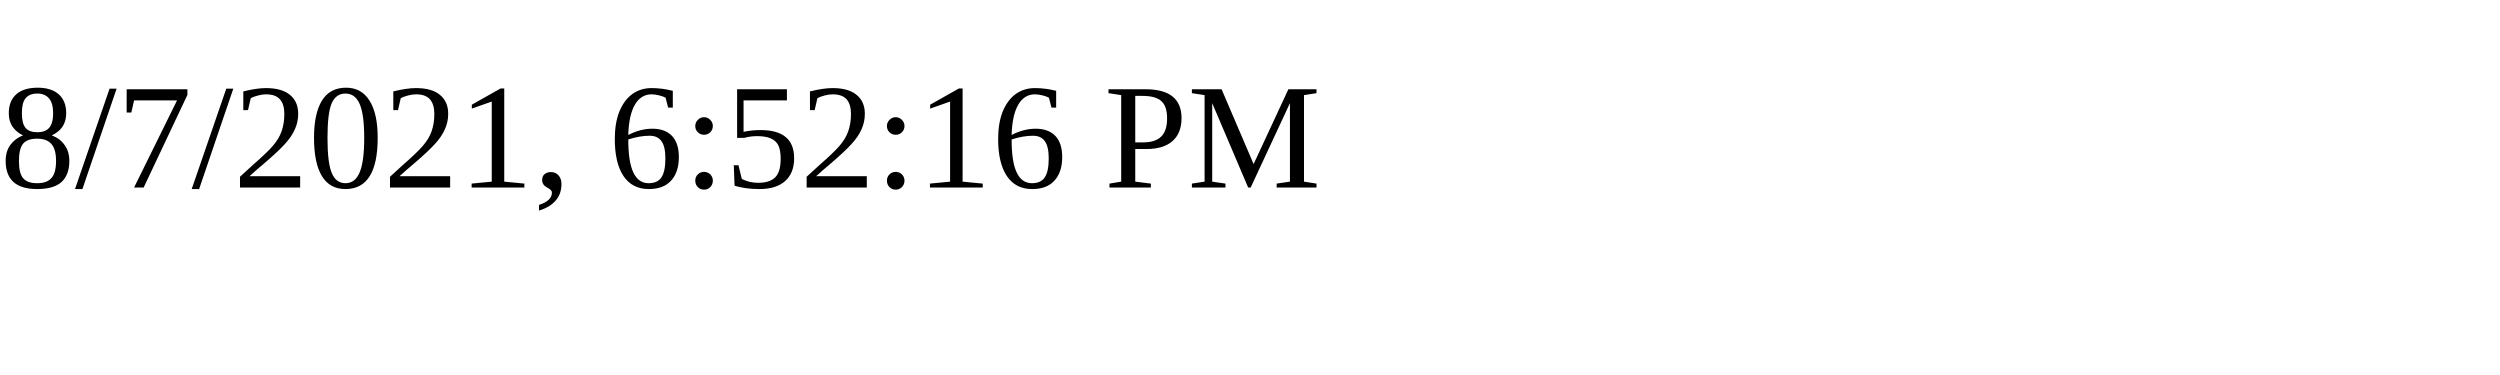
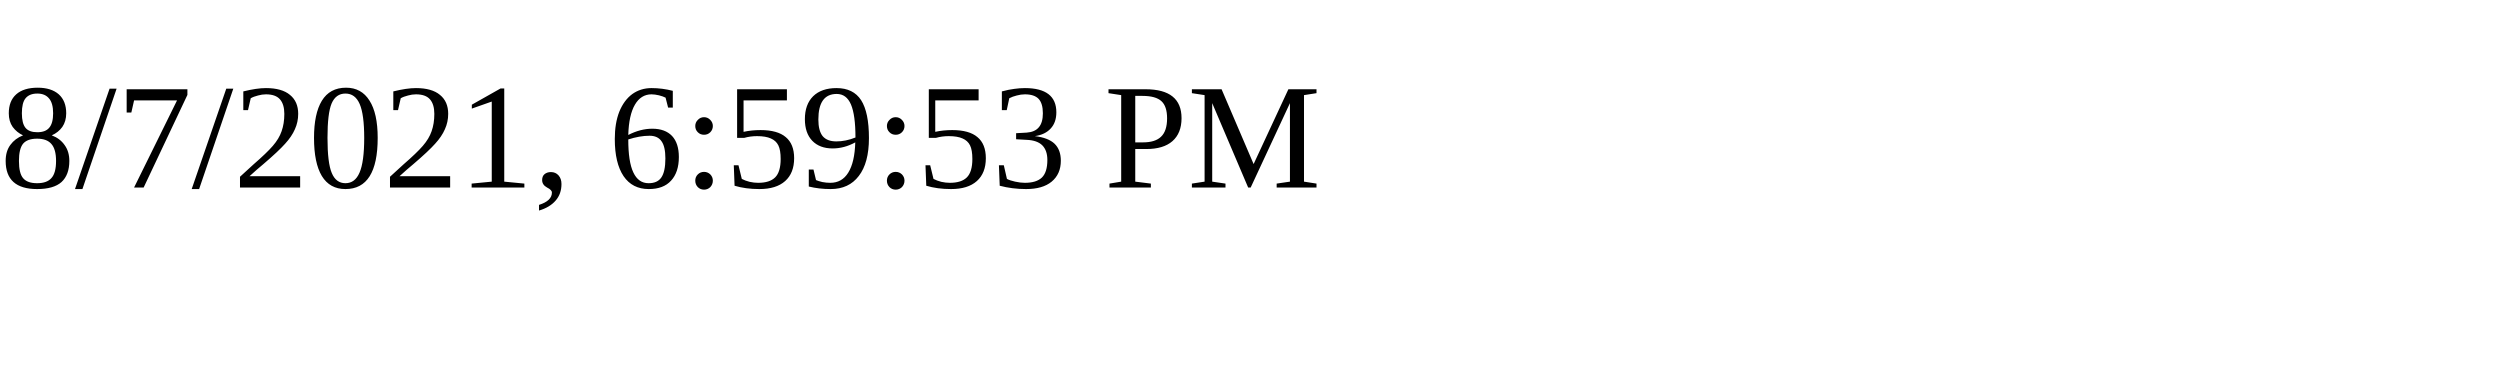
<svg xmlns="http://www.w3.org/2000/svg" height="30" width="200">
-   <text x="0" y="15">8/7/2021, 6:52:16 PM</text>
+   <text x="0" y="15">8/7/2021, 6:59:53 PM</text>
</svg>
